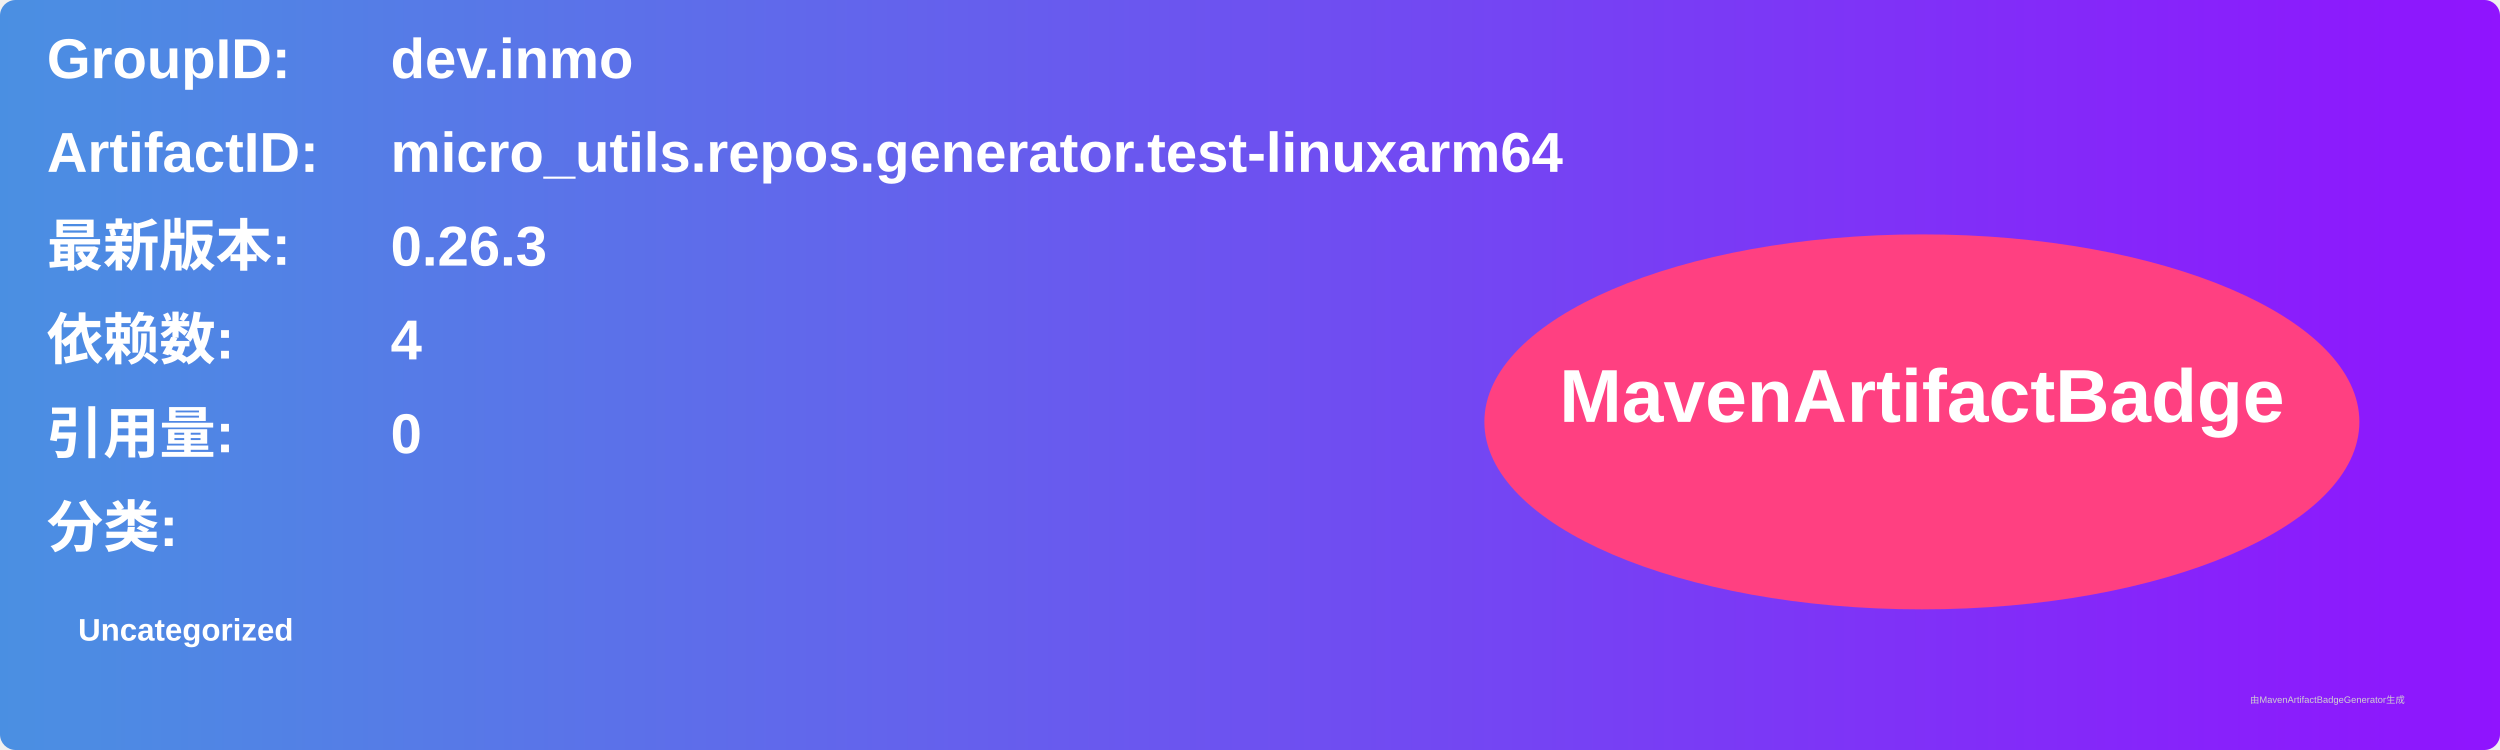
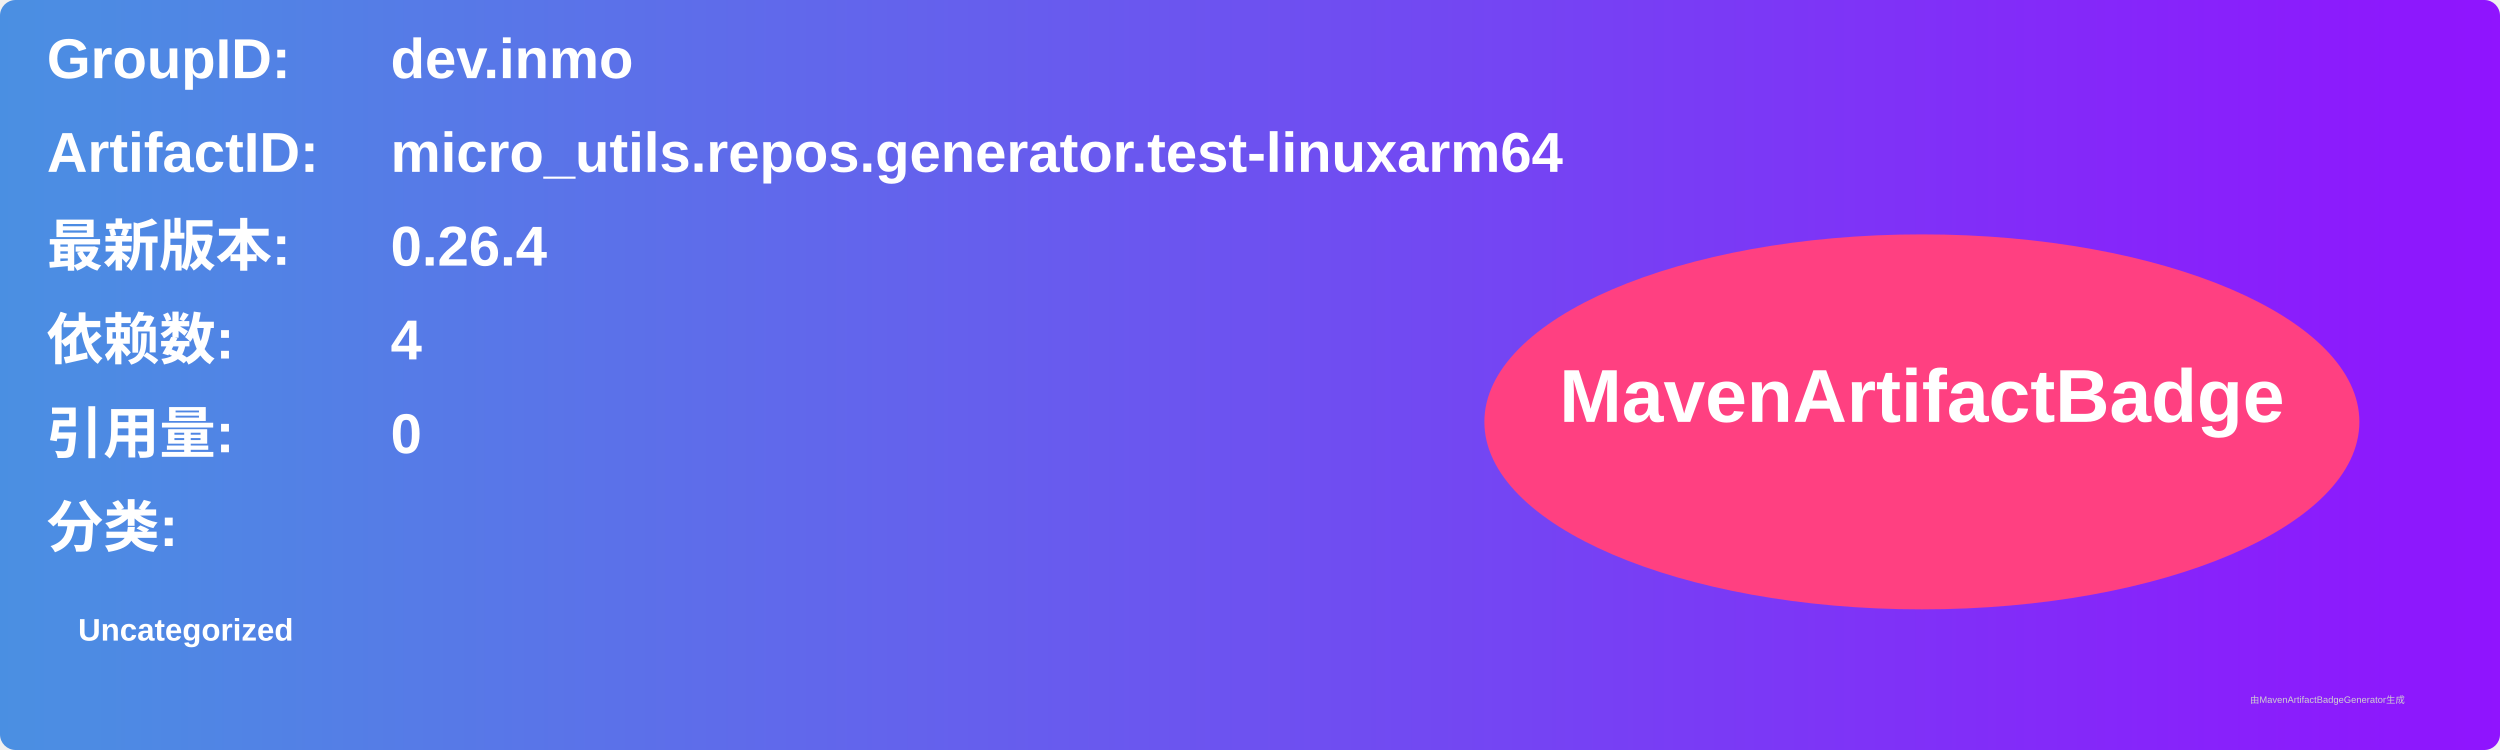
<svg xmlns="http://www.w3.org/2000/svg" width="800" height="240" viewBox="0 0 800 240">
  <linearGradient id="grad" x1="0%" y1="0%" x2="100%" y2="0%">
    <stop offset="0%" stop-color="#4a90e2" />
    <stop offset="100%" stop-color="#9013fe" />
  </linearGradient>
  <rect width="100%" height="100%" rx="5" ry="5" fill="url(#grad)" />
  <g transform="translate(15, 15)">
    <text x="0" y="10" font-family="Arial" font-size="18" fill="white" font-weight="bold" width="260">GroupID:</text>
    <text x="110" y="10" font-family="Arial" font-size="18" fill="white" font-weight="bold" width="460">dev.inmo</text>
    <text x="0" y="40" font-family="Arial" font-size="18" fill="white" font-weight="bold" width="260">ArtifactID:</text>
    <text x="110" y="40" font-family="Arial" font-size="18" fill="white" font-weight="bold" width="460">micro_utils.repos.generator.test-linuxarm64</text>
    <text x="0" y="70" font-family="Arial" font-size="18" fill="white" font-weight="bold">最新版本:</text>
    <text x="110" y="70" font-family="Arial" font-size="18" fill="white" font-weight="bold">
-       <tspan font-weight="bold">0.26.3</tspan>
+       <tspan font-weight="bold">0.26.4</tspan>
    </text>
    <text x="0" y="100" font-family="Arial" font-size="18" fill="white" font-weight="bold">依赖数: </text>
    <text x="110" y="100" font-family="Arial" font-size="18" fill="white">
      <tspan font-weight="bold">4</tspan>
    </text>
    <text x="0" y="130" font-family="Arial" font-size="18" fill="white" font-weight="bold">引用量: </text>
    <text x="110" y="130" font-family="Arial" font-size="18" fill="white">
      <tspan font-weight="bold">0</tspan>
    </text>
    <text x="0" y="160" font-family="Arial" font-size="18" fill="white" font-weight="bold">分类:</text>
    <text x="10" y="190" font-family="Arial" font-size="10" fill="white">
      <tspan font-weight="bold">Uncategorized</tspan>
    </text>
    <ellipse cx="600" cy="120" rx="140" ry="60" fill="#ff4081" />
    <text x="600" y="120" text-anchor="middle" font-family="Arial" font-size="24" fill="white" font-weight="bold">MavenArtifactBadge</text>
  </g>
  <text x="720" y="225" font-family="Arial" font-size="3" fill="#d0d0d0">由MavenArtifactBadgeGenerator生成</text>
</svg>
